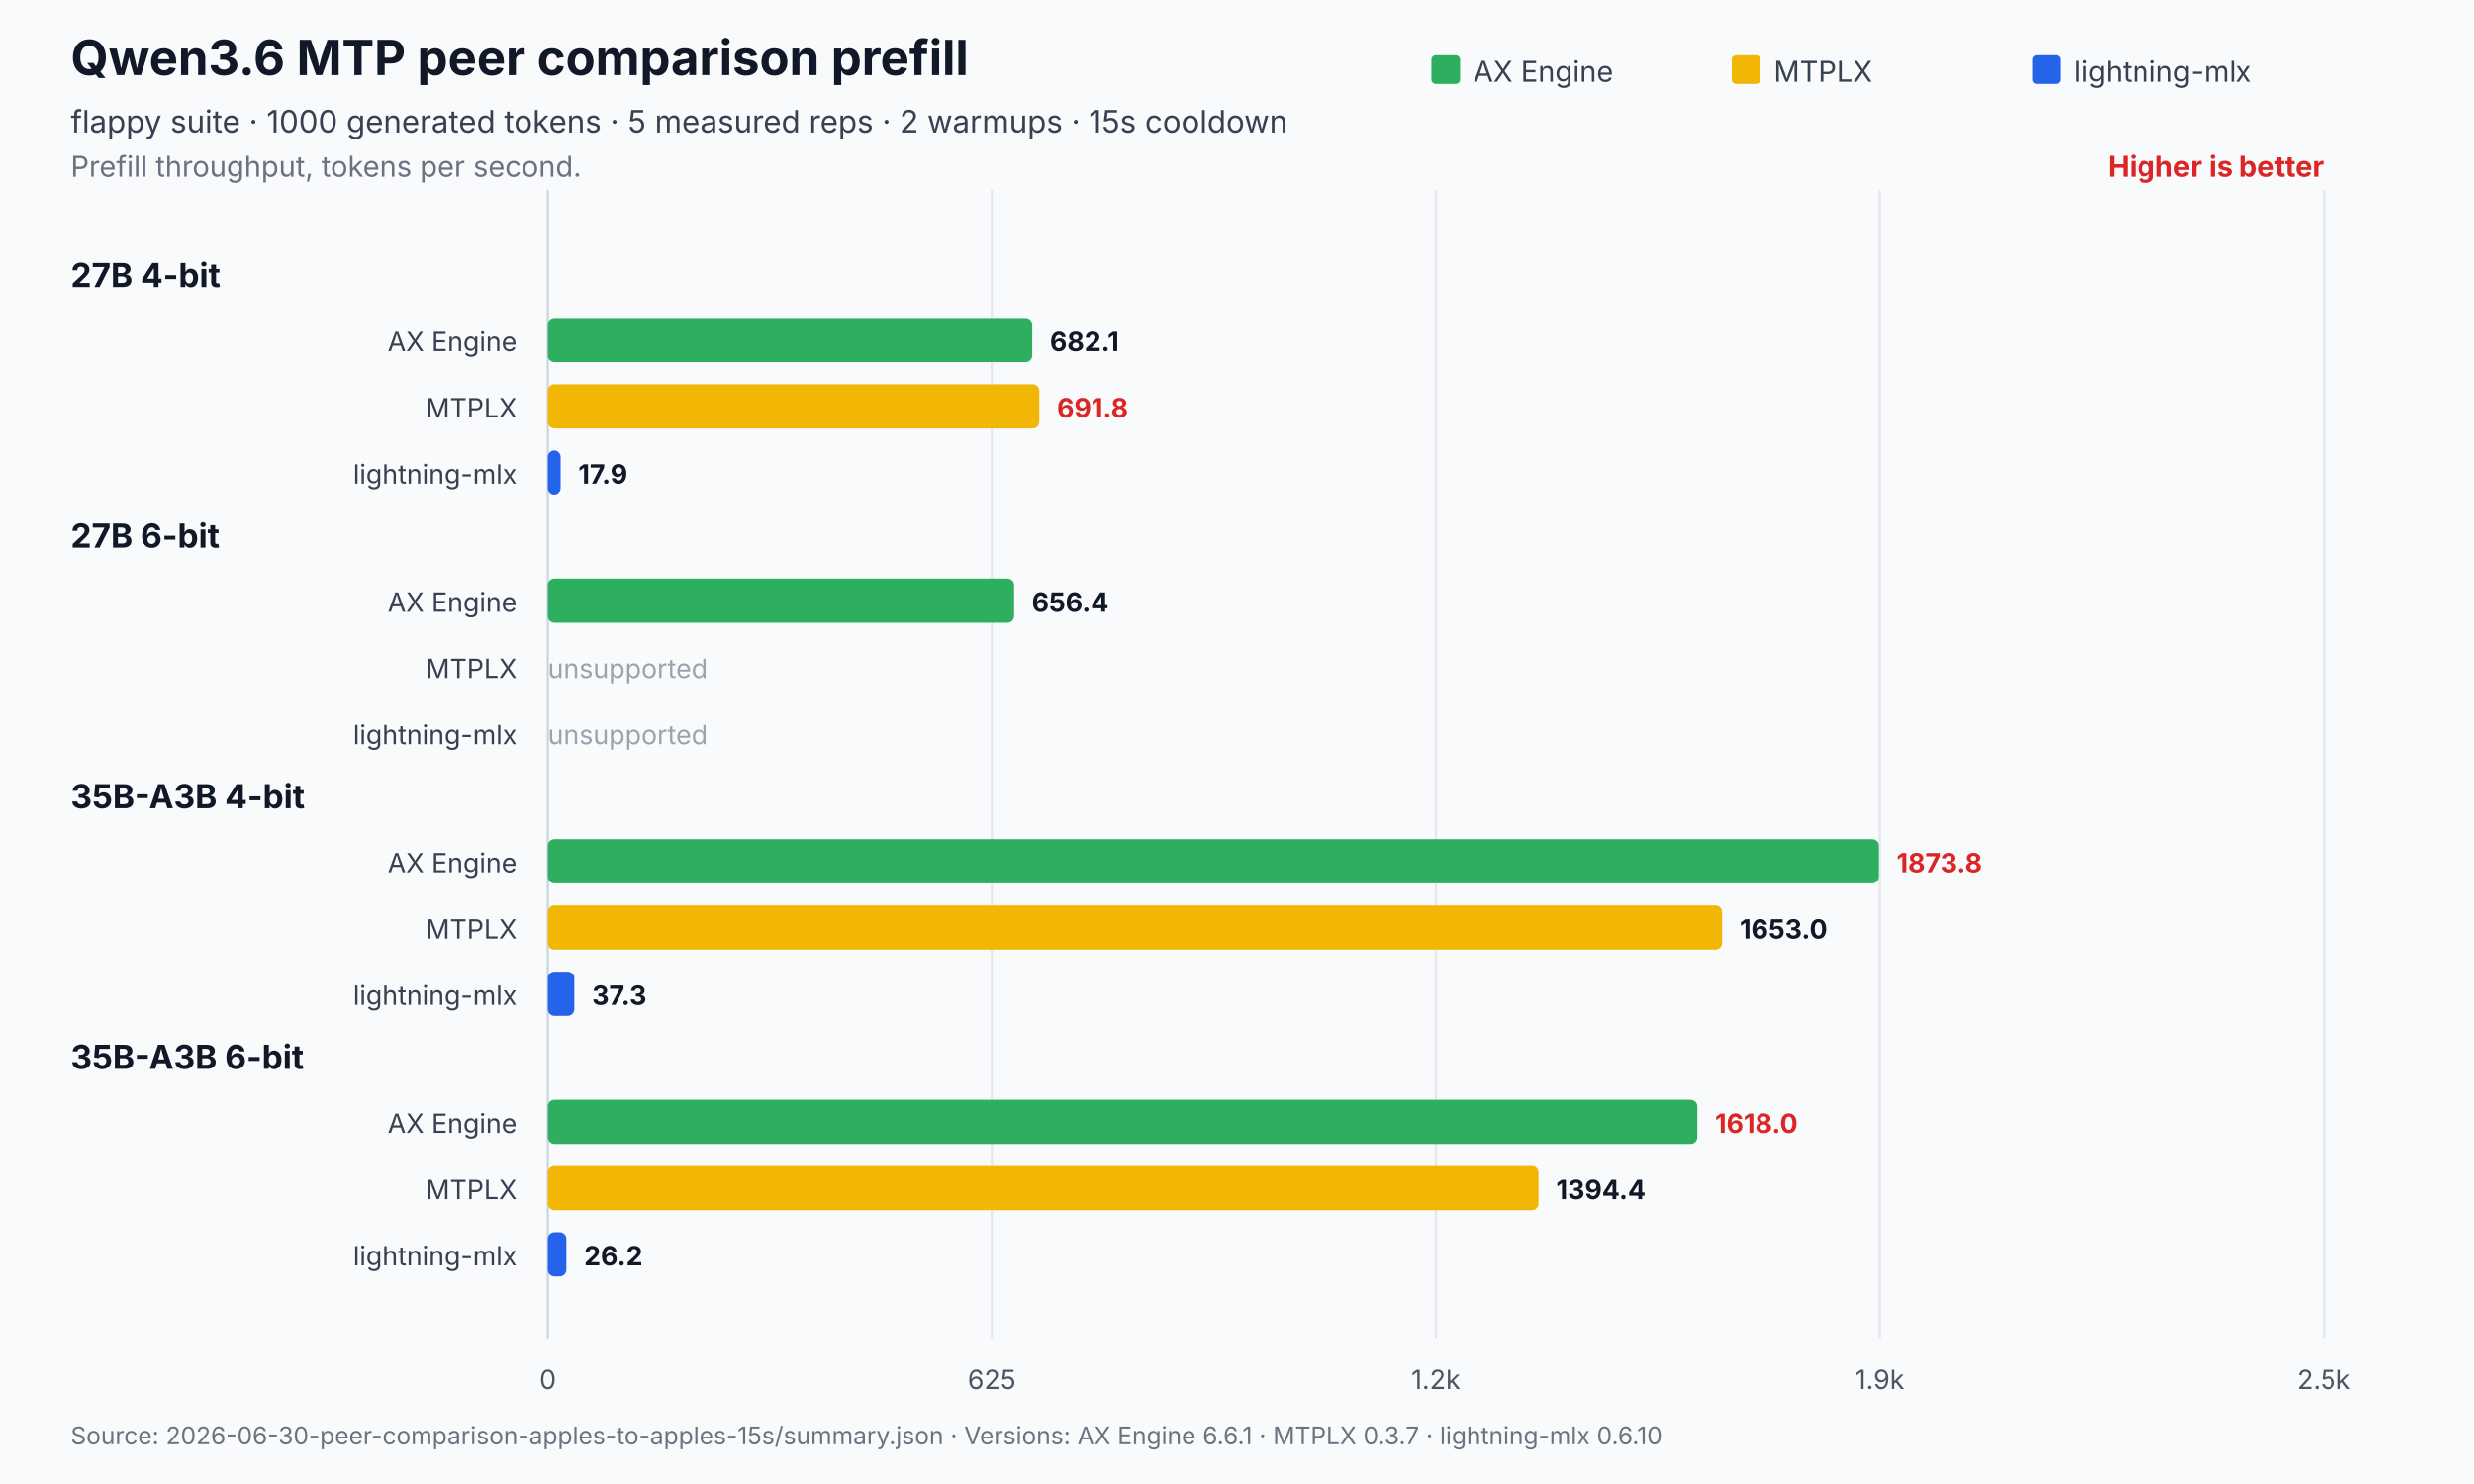
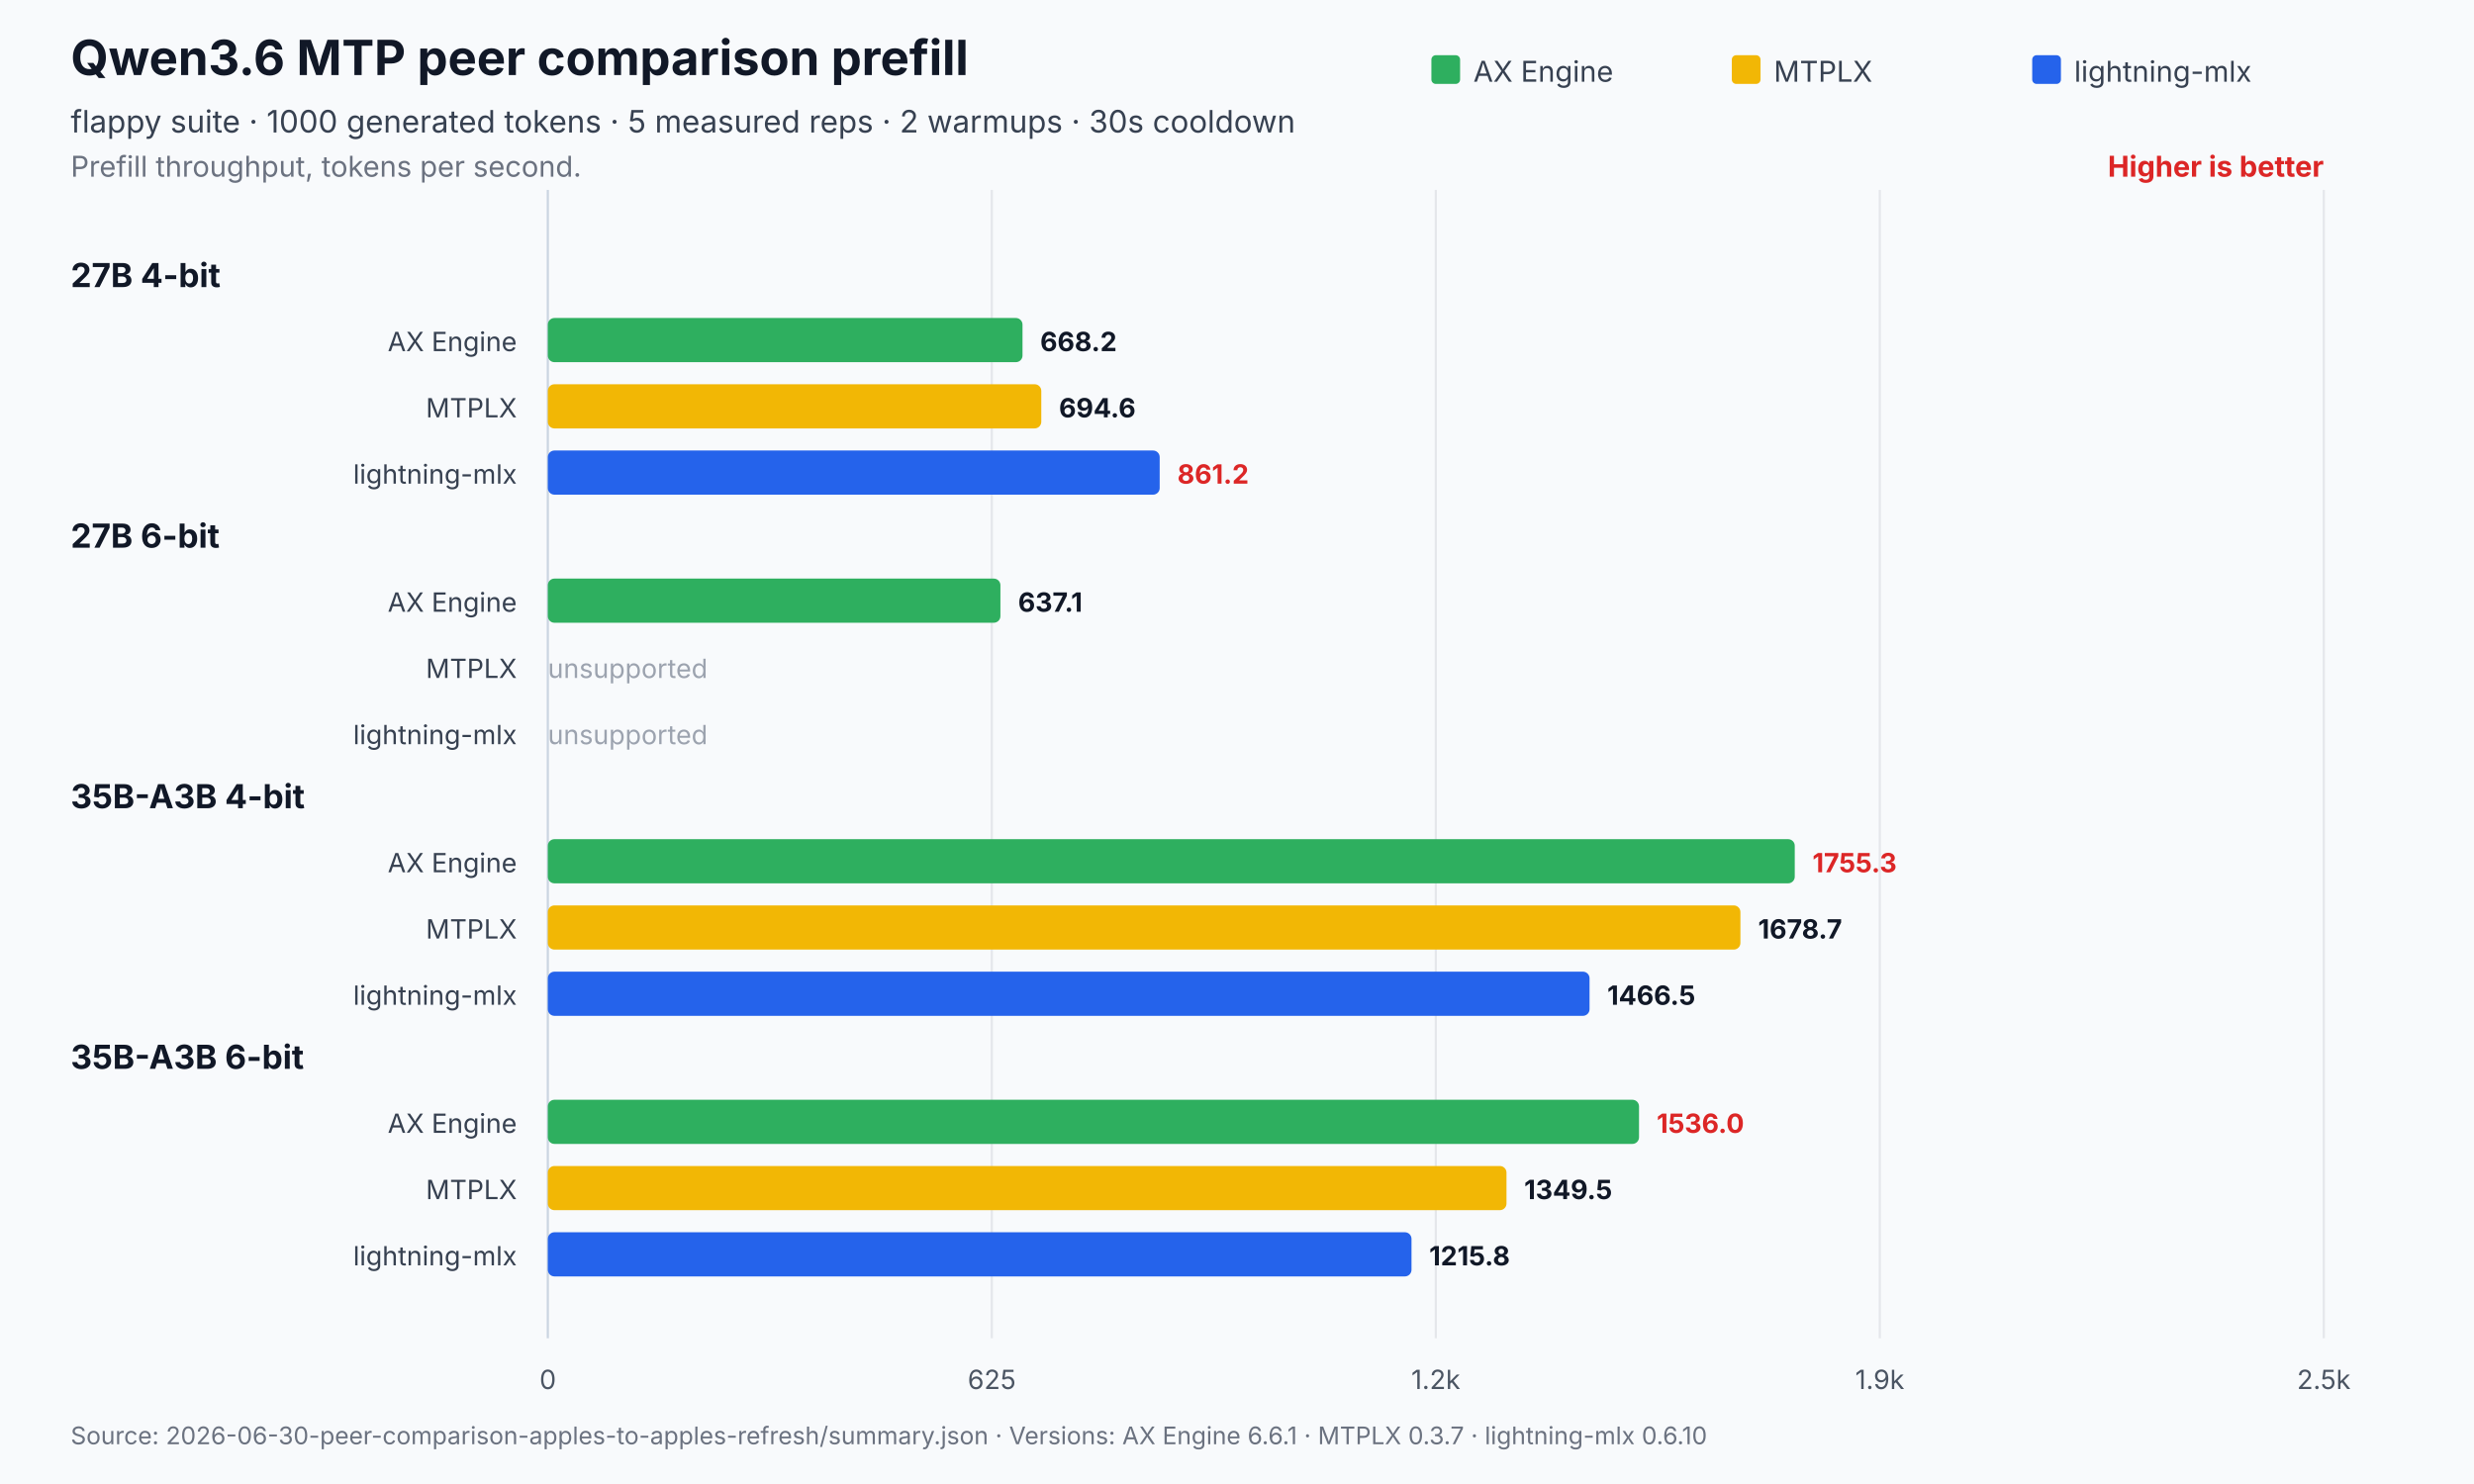
<svg xmlns="http://www.w3.org/2000/svg" width="1120" height="672" viewBox="0 0 1120 672" role="img" aria-labelledby="title desc">
  <rect width="1120" height="672" fill="#f8fafc" />
  <text x="32" y="34" font-family="Inter,Segoe UI,Arial,sans-serif" font-size="22" font-weight="700" fill="#111827">Qwen3.6 MTP peer comparison prefill</text>
-   <text x="32" y="60" font-family="Inter,Segoe UI,Arial,sans-serif" font-size="14" fill="#374151">flappy suite · 1000 generated tokens · 5 measured reps · 2 warmups · 15s cooldown</text>
+   <text x="32" y="60" font-family="Inter,Segoe UI,Arial,sans-serif" font-size="14" fill="#374151">flappy suite · 1000 generated tokens · 5 measured reps · 2 warmups · 30s cooldown</text>
  <text x="32" y="80" font-family="Inter,Segoe UI,Arial,sans-serif" font-size="13" fill="#6b7280">Prefill throughput, tokens per second.</text>
  <text x="1052.0" y="80" text-anchor="end" font-family="Inter,Segoe UI,Arial,sans-serif" font-size="13" font-weight="700" fill="#dc2626">Higher is better</text>
  <line x1="248.0" y1="86.0" x2="248.0" y2="606" stroke="#cbd5e1" stroke-width="1" />
  <text x="248.0" y="629" text-anchor="middle" font-family="Inter,Segoe UI,Arial,sans-serif" font-size="12" fill="#4b5563">0</text>
  <line x1="449.0" y1="86.0" x2="449.0" y2="606" stroke="#e5e7eb" stroke-width="1" />
  <text x="449.0" y="629" text-anchor="middle" font-family="Inter,Segoe UI,Arial,sans-serif" font-size="12" fill="#4b5563">625</text>
  <line x1="650.0" y1="86.0" x2="650.0" y2="606" stroke="#e5e7eb" stroke-width="1" />
  <text x="650.0" y="629" text-anchor="middle" font-family="Inter,Segoe UI,Arial,sans-serif" font-size="12" fill="#4b5563">1.2k</text>
  <line x1="851.0" y1="86.0" x2="851.0" y2="606" stroke="#e5e7eb" stroke-width="1" />
  <text x="851.0" y="629" text-anchor="middle" font-family="Inter,Segoe UI,Arial,sans-serif" font-size="12" fill="#4b5563">1.9k</text>
  <line x1="1052.0" y1="86.0" x2="1052.0" y2="606" stroke="#e5e7eb" stroke-width="1" />
  <text x="1052.0" y="629" text-anchor="middle" font-family="Inter,Segoe UI,Arial,sans-serif" font-size="12" fill="#4b5563">2.5k</text>
  <rect x="648.0" y="25" width="13" height="13" rx="2" fill="#2eaf5f" />
  <text x="667.0" y="37" font-family="Inter,Segoe UI,Arial,sans-serif" font-size="13" fill="#374151">AX Engine</text>
  <rect x="784.0" y="25" width="13" height="13" rx="2" fill="#f2b705" />
  <text x="803.0" y="37" font-family="Inter,Segoe UI,Arial,sans-serif" font-size="13" fill="#374151">MTPLX</text>
  <rect x="920.0" y="25" width="13" height="13" rx="2" fill="#2563eb" />
  <text x="939.0" y="37" font-family="Inter,Segoe UI,Arial,sans-serif" font-size="13" fill="#374151">lightning-mlx</text>
  <text x="32" y="130.0" font-family="Inter,Segoe UI,Arial,sans-serif" font-size="15" font-weight="700" fill="#111827">27B 4-bit</text>
  <text x="234.0" y="159.0" text-anchor="end" font-family="Inter,Segoe UI,Arial,sans-serif" font-size="12" fill="#374151">AX Engine</text>
-   <rect x="248.0" y="144.0" width="219.3" height="20.0" rx="3" fill="#2eaf5f" />
-   <text x="475.3" y="159.0" font-family="Inter,Segoe UI,Arial,sans-serif" font-size="12" font-weight="700" fill="#111827">682.1</text>
+   <rect x="248.0" y="144.0" width="214.9" height="20.0" rx="3" fill="#2eaf5f" />
+   <text x="470.9" y="159.0" font-family="Inter,Segoe UI,Arial,sans-serif" font-size="12" font-weight="700" fill="#111827">668.2</text>
  <text x="234.0" y="189.0" text-anchor="end" font-family="Inter,Segoe UI,Arial,sans-serif" font-size="12" fill="#374151">MTPLX</text>
-   <rect x="248.0" y="174.0" width="222.5" height="20.0" rx="3" fill="#f2b705" />
-   <text x="478.5" y="189.0" font-family="Inter,Segoe UI,Arial,sans-serif" font-size="12" font-weight="700" fill="#dc2626">691.8</text>
+   <rect x="248.0" y="174.0" width="223.4" height="20.0" rx="3" fill="#f2b705" />
+   <text x="479.4" y="189.0" font-family="Inter,Segoe UI,Arial,sans-serif" font-size="12" font-weight="700" fill="#111827">694.6</text>
  <text x="234.0" y="219.0" text-anchor="end" font-family="Inter,Segoe UI,Arial,sans-serif" font-size="12" fill="#374151">lightning-mlx</text>
-   <rect x="248.0" y="204.0" width="5.8" height="20.0" rx="3" fill="#2563eb" />
-   <text x="261.8" y="219.0" font-family="Inter,Segoe UI,Arial,sans-serif" font-size="12" font-weight="700" fill="#111827">17.9</text>
+   <rect x="248.0" y="204.0" width="277.0" height="20.0" rx="3" fill="#2563eb" />
+   <text x="533.0" y="219.0" font-family="Inter,Segoe UI,Arial,sans-serif" font-size="12" font-weight="700" fill="#dc2626">861.2</text>
  <text x="32" y="248.0" font-family="Inter,Segoe UI,Arial,sans-serif" font-size="15" font-weight="700" fill="#111827">27B 6-bit</text>
  <text x="234.0" y="277.0" text-anchor="end" font-family="Inter,Segoe UI,Arial,sans-serif" font-size="12" fill="#374151">AX Engine</text>
-   <rect x="248.0" y="262.0" width="211.1" height="20.0" rx="3" fill="#2eaf5f" />
-   <text x="467.1" y="277.0" font-family="Inter,Segoe UI,Arial,sans-serif" font-size="12" font-weight="700" fill="#111827">656.4</text>
+   <rect x="248.0" y="262.0" width="204.9" height="20.0" rx="3" fill="#2eaf5f" />
+   <text x="460.9" y="277.0" font-family="Inter,Segoe UI,Arial,sans-serif" font-size="12" font-weight="700" fill="#111827">637.1</text>
  <text x="234.0" y="307.0" text-anchor="end" font-family="Inter,Segoe UI,Arial,sans-serif" font-size="12" fill="#374151">MTPLX</text>
  <text x="248.0" y="307.0" font-family="Inter,Segoe UI,Arial,sans-serif" font-size="12" fill="#9ca3af">unsupported</text>
  <text x="234.0" y="337.0" text-anchor="end" font-family="Inter,Segoe UI,Arial,sans-serif" font-size="12" fill="#374151">lightning-mlx</text>
  <text x="248.0" y="337.0" font-family="Inter,Segoe UI,Arial,sans-serif" font-size="12" fill="#9ca3af">unsupported</text>
  <text x="32" y="366.0" font-family="Inter,Segoe UI,Arial,sans-serif" font-size="15" font-weight="700" fill="#111827">35B-A3B 4-bit</text>
  <text x="234.0" y="395.0" text-anchor="end" font-family="Inter,Segoe UI,Arial,sans-serif" font-size="12" fill="#374151">AX Engine</text>
-   <rect x="248.0" y="380.0" width="602.6" height="20.0" rx="3" fill="#2eaf5f" />
-   <text x="858.6" y="395.0" font-family="Inter,Segoe UI,Arial,sans-serif" font-size="12" font-weight="700" fill="#dc2626">1873.8</text>
+   <rect x="248.0" y="380.0" width="564.5" height="20.0" rx="3" fill="#2eaf5f" />
+   <text x="820.5" y="395.0" font-family="Inter,Segoe UI,Arial,sans-serif" font-size="12" font-weight="700" fill="#dc2626">1755.3</text>
  <text x="234.0" y="425.0" text-anchor="end" font-family="Inter,Segoe UI,Arial,sans-serif" font-size="12" fill="#374151">MTPLX</text>
-   <rect x="248.0" y="410.0" width="531.6" height="20.0" rx="3" fill="#f2b705" />
-   <text x="787.6" y="425.0" font-family="Inter,Segoe UI,Arial,sans-serif" font-size="12" font-weight="700" fill="#111827">1653.0</text>
+   <rect x="248.0" y="410.0" width="539.9" height="20.0" rx="3" fill="#f2b705" />
+   <text x="795.9" y="425.0" font-family="Inter,Segoe UI,Arial,sans-serif" font-size="12" font-weight="700" fill="#111827">1678.7</text>
  <text x="234.0" y="455.0" text-anchor="end" font-family="Inter,Segoe UI,Arial,sans-serif" font-size="12" fill="#374151">lightning-mlx</text>
-   <rect x="248.0" y="440.0" width="12.0" height="20.0" rx="3" fill="#2563eb" />
-   <text x="268.0" y="455.0" font-family="Inter,Segoe UI,Arial,sans-serif" font-size="12" font-weight="700" fill="#111827">37.3</text>
+   <rect x="248.0" y="440.0" width="471.6" height="20.0" rx="3" fill="#2563eb" />
+   <text x="727.6" y="455.0" font-family="Inter,Segoe UI,Arial,sans-serif" font-size="12" font-weight="700" fill="#111827">1466.5</text>
  <text x="32" y="484.0" font-family="Inter,Segoe UI,Arial,sans-serif" font-size="15" font-weight="700" fill="#111827">35B-A3B 6-bit</text>
  <text x="234.0" y="513.0" text-anchor="end" font-family="Inter,Segoe UI,Arial,sans-serif" font-size="12" fill="#374151">AX Engine</text>
-   <rect x="248.0" y="498.0" width="520.4" height="20.0" rx="3" fill="#2eaf5f" />
-   <text x="776.4" y="513.0" font-family="Inter,Segoe UI,Arial,sans-serif" font-size="12" font-weight="700" fill="#dc2626">1618.0</text>
+   <rect x="248.0" y="498.0" width="494.0" height="20.0" rx="3" fill="#2eaf5f" />
+   <text x="750.0" y="513.0" font-family="Inter,Segoe UI,Arial,sans-serif" font-size="12" font-weight="700" fill="#dc2626">1536.0</text>
  <text x="234.0" y="543.0" text-anchor="end" font-family="Inter,Segoe UI,Arial,sans-serif" font-size="12" fill="#374151">MTPLX</text>
-   <rect x="248.0" y="528.0" width="448.5" height="20.0" rx="3" fill="#f2b705" />
-   <text x="704.5" y="543.0" font-family="Inter,Segoe UI,Arial,sans-serif" font-size="12" font-weight="700" fill="#111827">1394.4</text>
+   <rect x="248.0" y="528.0" width="434.0" height="20.0" rx="3" fill="#f2b705" />
+   <text x="690.0" y="543.0" font-family="Inter,Segoe UI,Arial,sans-serif" font-size="12" font-weight="700" fill="#111827">1349.5</text>
  <text x="234.0" y="573.0" text-anchor="end" font-family="Inter,Segoe UI,Arial,sans-serif" font-size="12" fill="#374151">lightning-mlx</text>
-   <rect x="248.0" y="558.0" width="8.4" height="20.0" rx="3" fill="#2563eb" />
-   <text x="264.4" y="573.0" font-family="Inter,Segoe UI,Arial,sans-serif" font-size="12" font-weight="700" fill="#111827">26.2</text>
-   <text x="32" y="654" font-family="Inter,Segoe UI,Arial,sans-serif" font-size="11" fill="#6b7280">Source: 2026-06-30-peer-comparison-apples-to-apples-15s/summary.json   ·   Versions: AX Engine 6.6.1 · MTPLX 0.3.7 · lightning-mlx 0.6.10</text>
+   <rect x="248.0" y="558.0" width="391.0" height="20.0" rx="3" fill="#2563eb" />
+   <text x="647.0" y="573.0" font-family="Inter,Segoe UI,Arial,sans-serif" font-size="12" font-weight="700" fill="#111827">1215.8</text>
+   <text x="32" y="654" font-family="Inter,Segoe UI,Arial,sans-serif" font-size="11" fill="#6b7280">Source: 2026-06-30-peer-comparison-apples-to-apples-refresh/summary.json   ·   Versions: AX Engine 6.6.1 · MTPLX 0.3.7 · lightning-mlx 0.6.10</text>
</svg>
